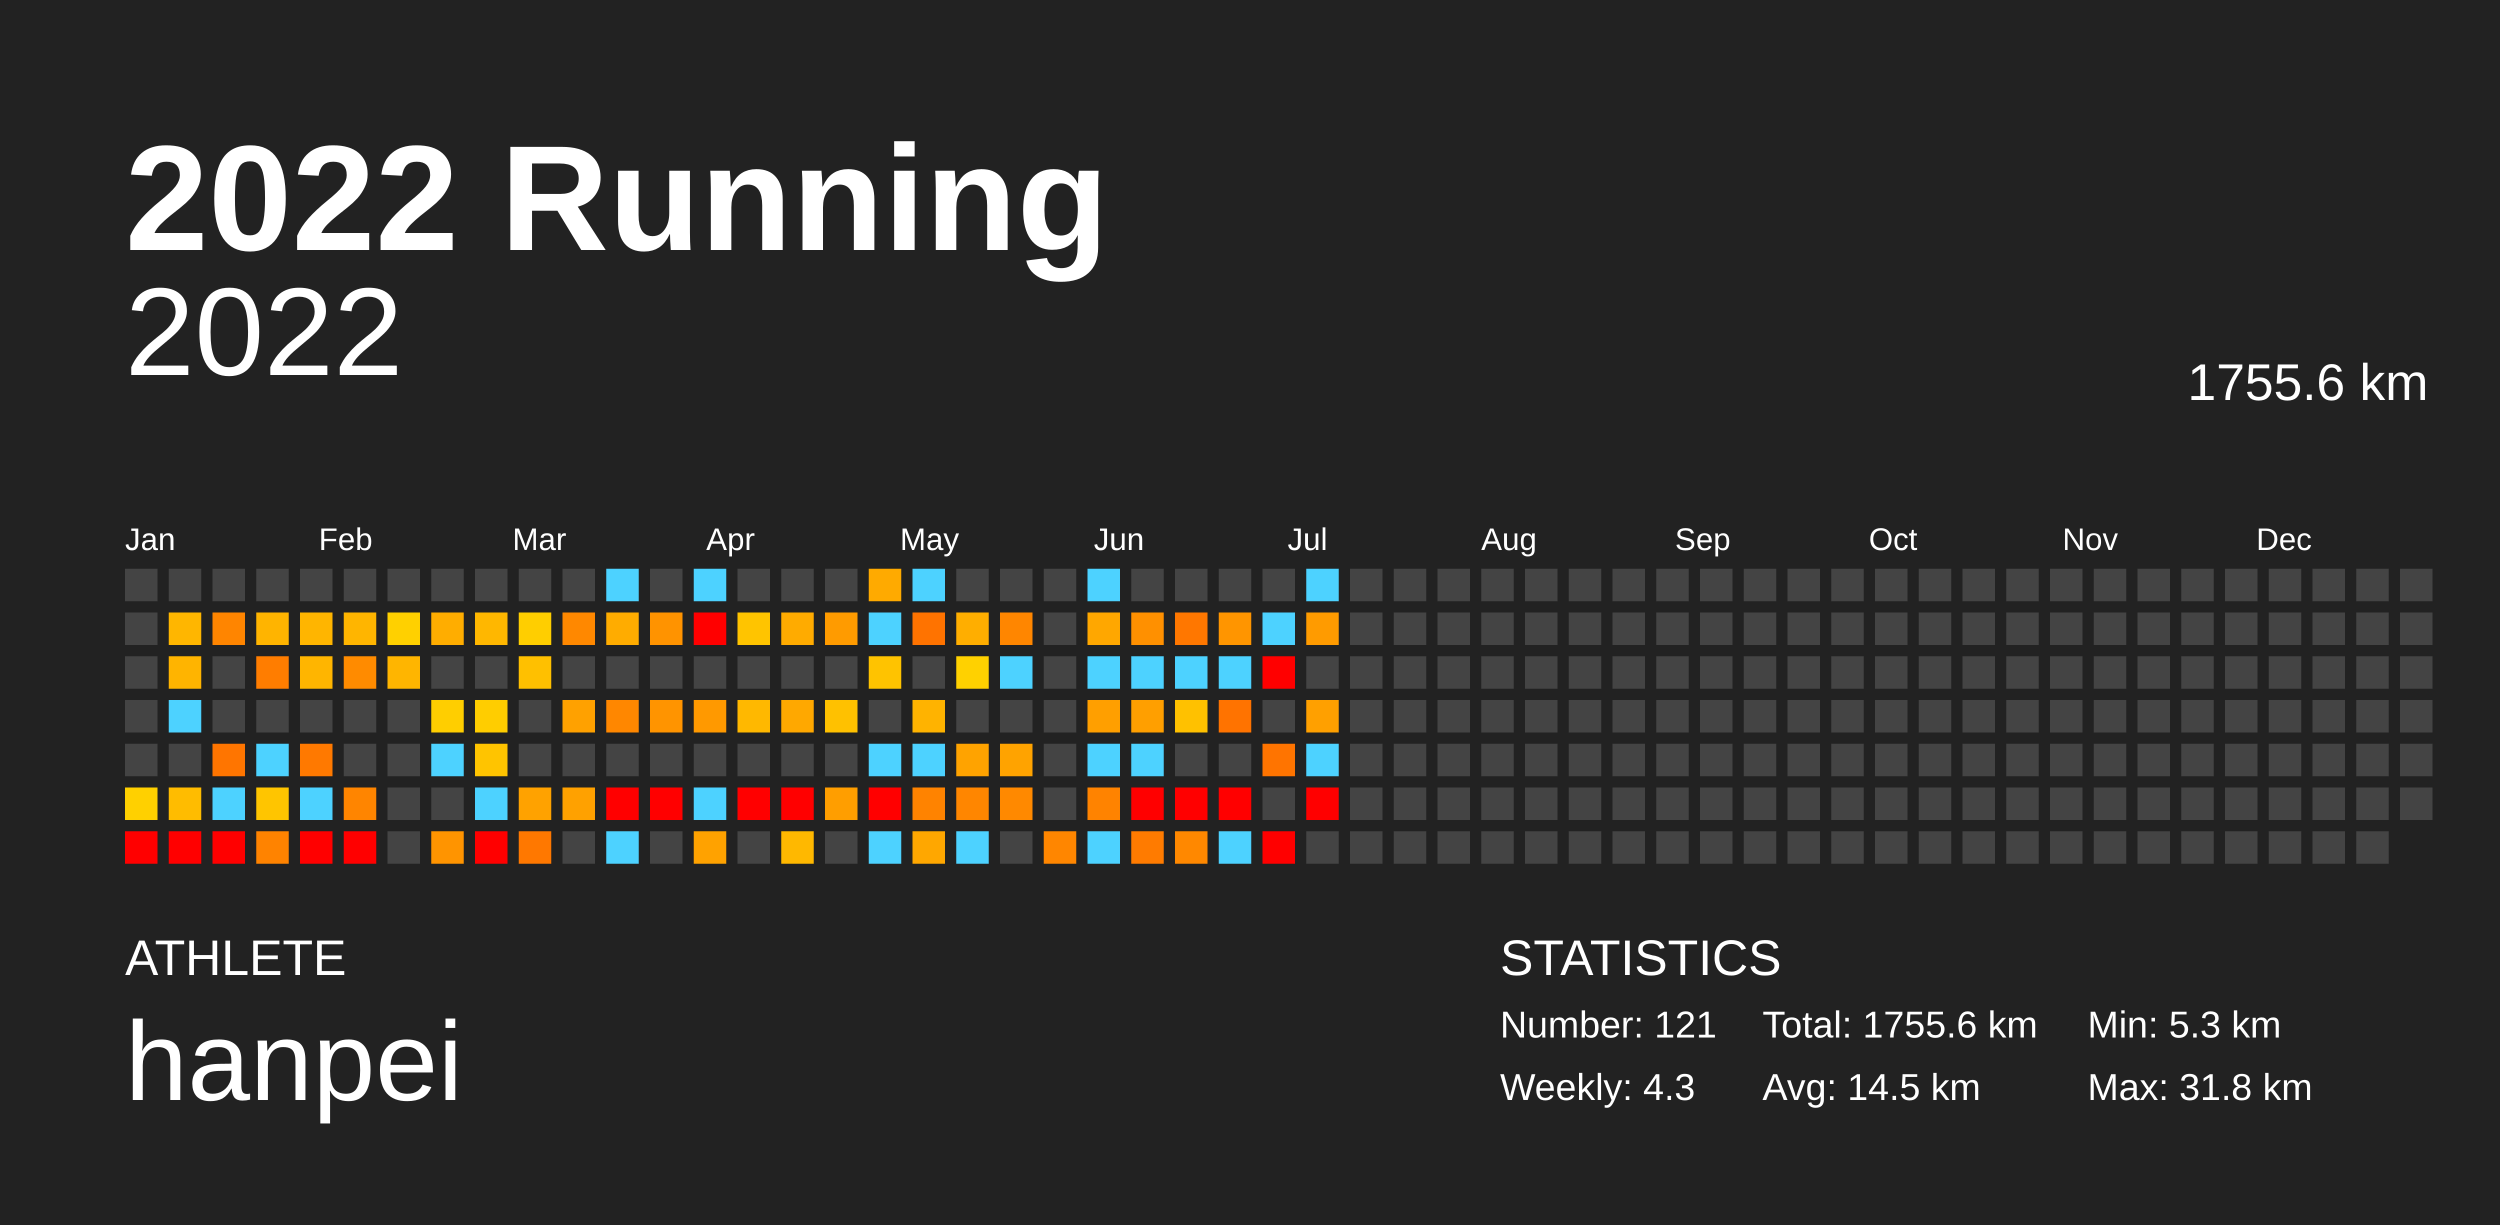
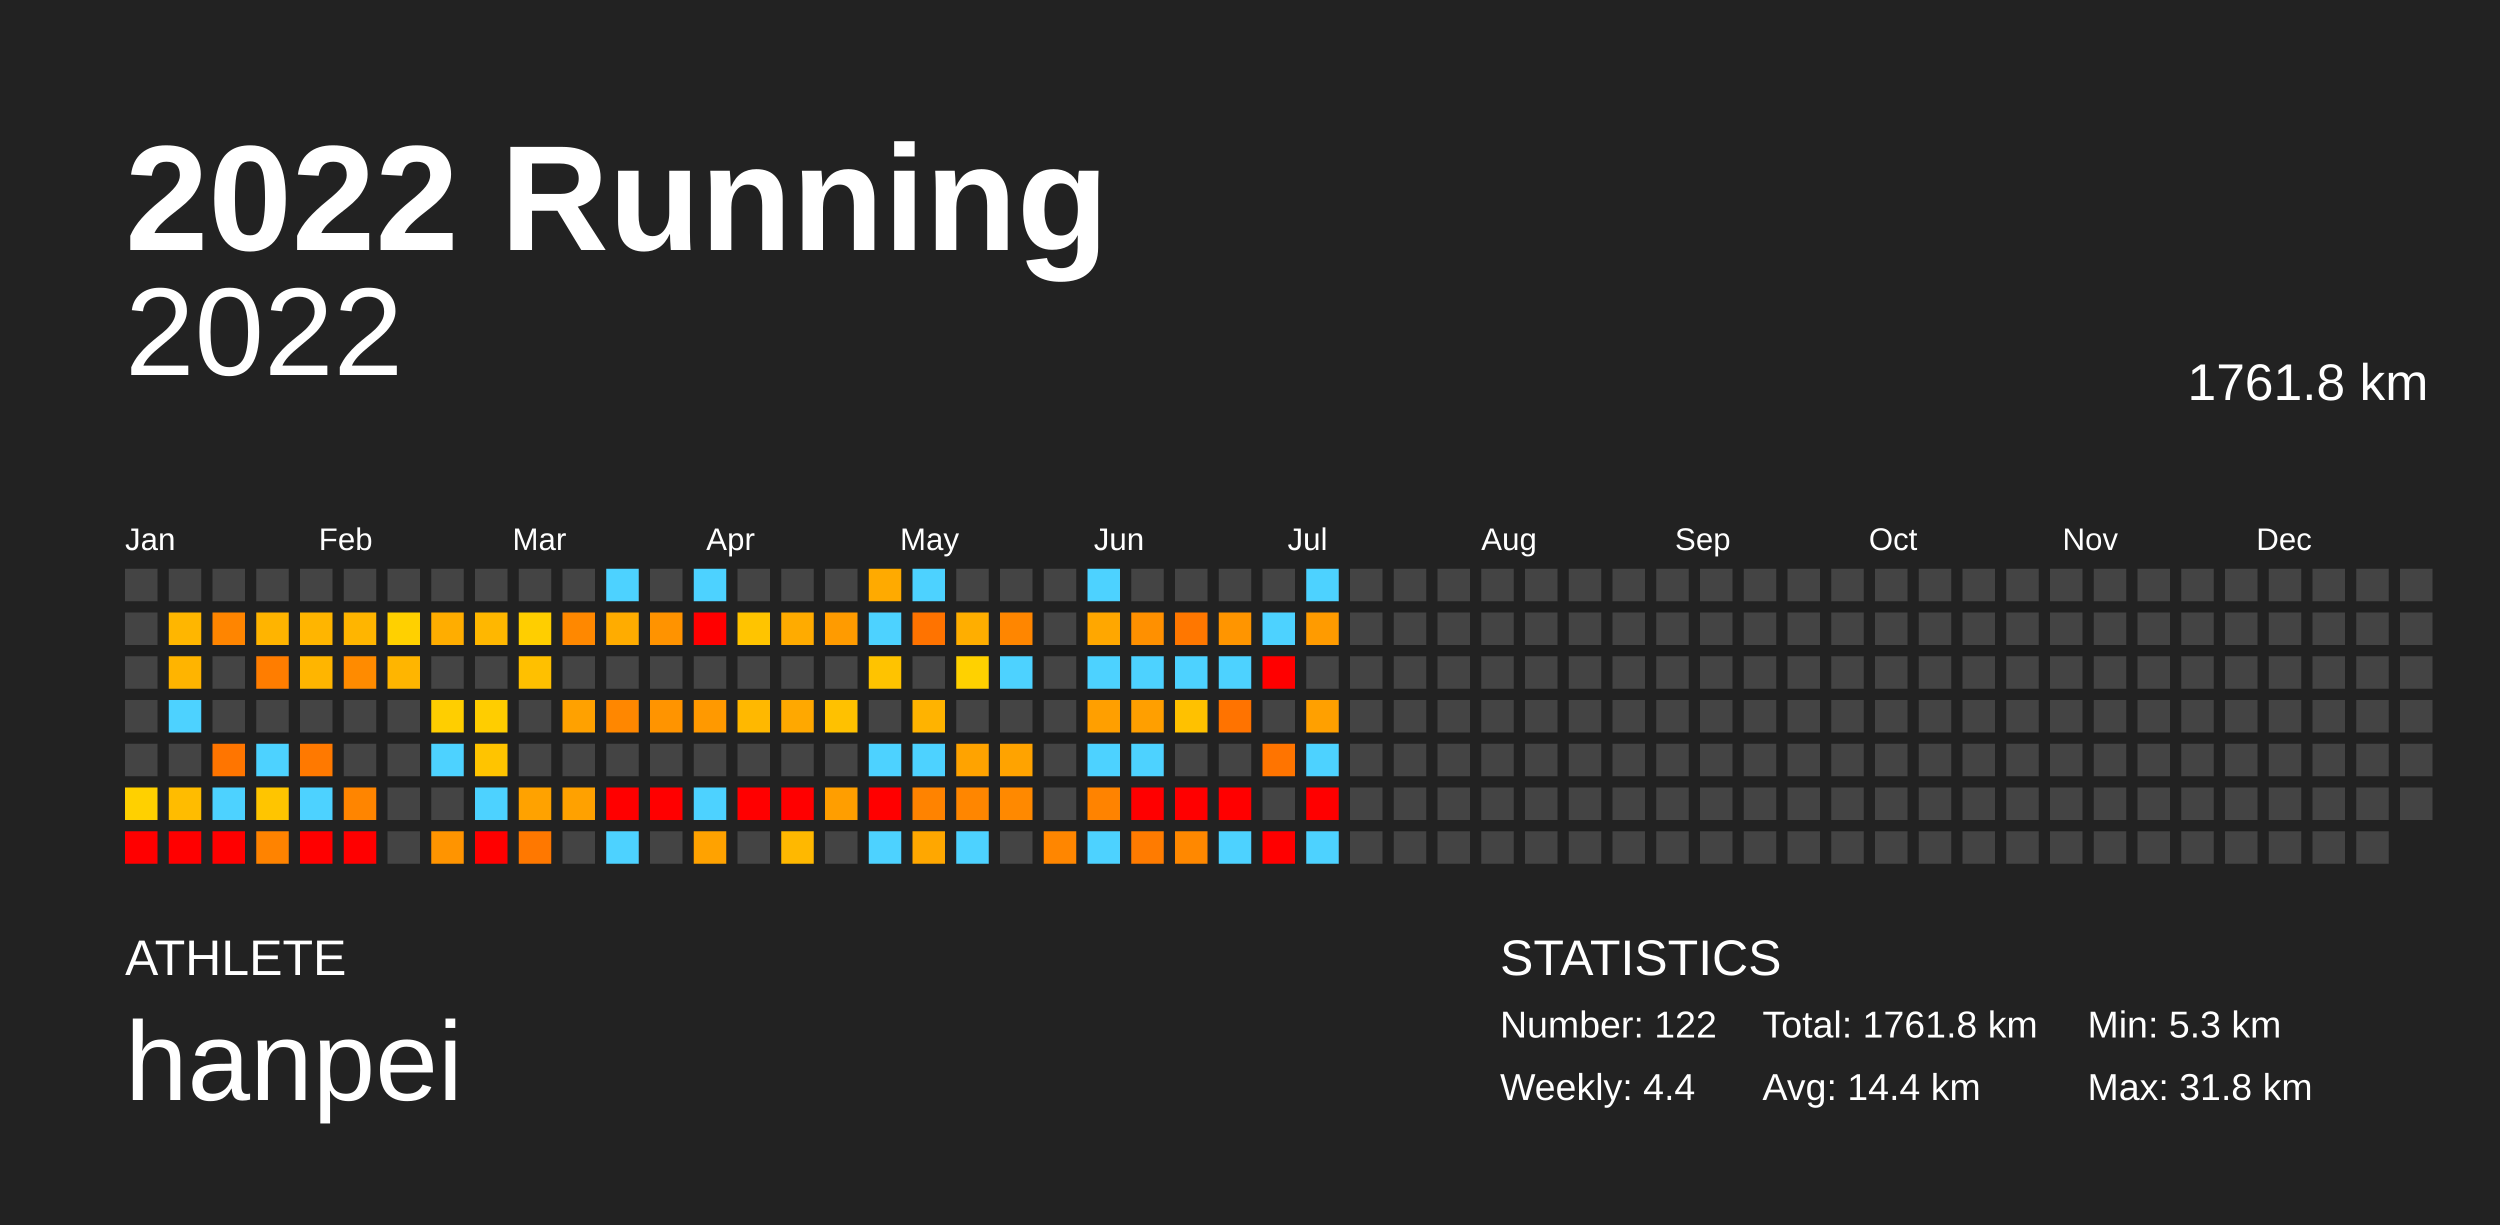
<svg xmlns="http://www.w3.org/2000/svg" baseProfile="full" height="98mm" version="1.1" viewBox="0,0,200,98" width="200mm">
  <defs />
  <rect fill="#222222" height="98" width="200" x="0" y="0" />
  <text fill="#FFFFFF" style="font-size:12px; font-family:Arial; font-weight:bold;" x="10" y="20">2022 Running</text>
  <text fill="#FFFFFF" style="font-size:4px; font-family:Arial" x="10" y="78">ATHLETE</text>
  <text fill="#FFFFFF" style="font-size:9px; font-family:Arial" x="10" y="88">hanpei</text>
  <text fill="#FFFFFF" style="font-size:4px; font-family:Arial" x="120" y="78">STATISTICS</text>
-   <text fill="#FFFFFF" style="font-size:3px; font-family:Arial" x="120" y="83">Number: 121</text>
-   <text fill="#FFFFFF" style="font-size:3px; font-family:Arial" x="120" y="88">Weekly: 4.3</text>
-   <text fill="#FFFFFF" style="font-size:3px; font-family:Arial" x="141" y="83">Total: 1755.6 km</text>
-   <text fill="#FFFFFF" style="font-size:3px; font-family:Arial" x="141" y="88">Avg: 14.5 km</text>
+   <text fill="#FFFFFF" style="font-size:3px; font-family:Arial" x="120" y="83">Number: 122</text>
+   <text fill="#FFFFFF" style="font-size:3px; font-family:Arial" x="120" y="88">Weekly: 4.4</text>
+   <text fill="#FFFFFF" style="font-size:3px; font-family:Arial" x="141" y="83">Total: 1761.8 km</text>
+   <text fill="#FFFFFF" style="font-size:3px; font-family:Arial" x="141" y="88">Avg: 14.4 km</text>
  <text fill="#FFFFFF" style="font-size:3px; font-family:Arial" x="167" y="83">Min: 5.3 km</text>
  <text fill="#FFFFFF" style="font-size:3px; font-family:Arial" x="167" y="88">Max: 31.8 km</text>
  <text alignment-baseline="hanging" fill="#FFFFFF" style="font-size:10.0px; font-family:Arial;" x="10" y="30">2022</text>
-   <text alignment-baseline="hanging" fill="#FFFFFF" style="font-size:4.125px; font-family:Arial;" x="175" y="32">1755.6 km</text>
+   <text alignment-baseline="hanging" fill="#FFFFFF" style="font-size:4.125px; font-family:Arial;" x="175" y="32">1761.8 km</text>
  <text fill="#FFFFFF" style="font-size:2.5px; font-family:Arial" x="10.0" y="44">Jan</text>
  <text fill="#FFFFFF" style="font-size:2.5px; font-family:Arial" x="25.5" y="44">Feb</text>
  <text fill="#FFFFFF" style="font-size:2.5px; font-family:Arial" x="41.0" y="44">Mar</text>
  <text fill="#FFFFFF" style="font-size:2.5px; font-family:Arial" x="56.5" y="44">Apr</text>
  <text fill="#FFFFFF" style="font-size:2.5px; font-family:Arial" x="72.0" y="44">May</text>
  <text fill="#FFFFFF" style="font-size:2.5px; font-family:Arial" x="87.5" y="44">Jun</text>
  <text fill="#FFFFFF" style="font-size:2.5px; font-family:Arial" x="103.0" y="44">Jul</text>
  <text fill="#FFFFFF" style="font-size:2.5px; font-family:Arial" x="118.5" y="44">Aug</text>
  <text fill="#FFFFFF" style="font-size:2.5px; font-family:Arial" x="134.0" y="44">Sep</text>
  <text fill="#FFFFFF" style="font-size:2.5px; font-family:Arial" x="149.5" y="44">Oct</text>
  <text fill="#FFFFFF" style="font-size:2.5px; font-family:Arial" x="165.0" y="44">Nov</text>
  <text fill="#FFFFFF" style="font-size:2.5px; font-family:Arial" x="180.5" y="44">Dec</text>
  <rect fill="#444444" height="2.6" width="2.6" x="10.0" y="45.5" />
  <rect fill="#444444" height="2.6" width="2.6" x="10.0" y="49.0" />
  <rect fill="#444444" height="2.6" width="2.6" x="10.0" y="52.5" />
  <rect fill="#444444" height="2.6" width="2.6" x="10.0" y="56.0" />
  <rect fill="#444444" height="2.6" width="2.6" x="10.0" y="59.5" />
  <rect fill="#ffd000" height="2.6" width="2.6" x="10.0" y="63.0" />
  <rect fill="red" height="2.6" width="2.6" x="10.0" y="66.5" />
  <rect fill="#444444" height="2.6" width="2.6" x="13.5" y="45.5" />
  <rect fill="#ffb600" height="2.6" width="2.6" x="13.5" y="49.0" />
  <rect fill="#ffb400" height="2.6" width="2.6" x="13.5" y="52.5" />
  <rect fill="#4dd2ff" height="2.6" width="2.6" x="13.5" y="56.0" />
  <rect fill="#444444" height="2.6" width="2.6" x="13.5" y="59.5" />
  <rect fill="#ffbc00" height="2.6" width="2.6" x="13.5" y="63.0" />
  <rect fill="red" height="2.6" width="2.6" x="13.5" y="66.5" />
  <rect fill="#444444" height="2.6" width="2.6" x="17.0" y="45.5" />
  <rect fill="#ff8500" height="2.6" width="2.6" x="17.0" y="49.0" />
  <rect fill="#444444" height="2.6" width="2.6" x="17.0" y="52.5" />
  <rect fill="#444444" height="2.6" width="2.6" x="17.0" y="56.0" />
  <rect fill="#ff7500" height="2.6" width="2.6" x="17.0" y="59.5" />
  <rect fill="#4dd2ff" height="2.6" width="2.6" x="17.0" y="63.0" />
  <rect fill="red" height="2.6" width="2.6" x="17.0" y="66.5" />
  <rect fill="#444444" height="2.6" width="2.6" x="20.5" y="45.5" />
  <rect fill="#ffb400" height="2.6" width="2.6" x="20.5" y="49.0" />
  <rect fill="#ff7d00" height="2.6" width="2.6" x="20.5" y="52.5" />
  <rect fill="#444444" height="2.6" width="2.6" x="20.5" y="56.0" />
  <rect fill="#4dd2ff" height="2.6" width="2.6" x="20.5" y="59.5" />
  <rect fill="#ffc500" height="2.6" width="2.6" x="20.5" y="63.0" />
  <rect fill="#ff8300" height="2.6" width="2.6" x="20.5" y="66.5" />
  <rect fill="#444444" height="2.6" width="2.6" x="24.0" y="45.5" />
  <rect fill="#ffb500" height="2.6" width="2.6" x="24.0" y="49.0" />
  <rect fill="#ffb500" height="2.6" width="2.6" x="24.0" y="52.5" />
  <rect fill="#444444" height="2.6" width="2.6" x="24.0" y="56.0" />
  <rect fill="#ff7900" height="2.6" width="2.6" x="24.0" y="59.5" />
  <rect fill="#4dd2ff" height="2.6" width="2.6" x="24.0" y="63.0" />
  <rect fill="red" height="2.6" width="2.6" x="24.0" y="66.5" />
  <rect fill="#444444" height="2.6" width="2.6" x="27.5" y="45.5" />
  <rect fill="#ffb500" height="2.6" width="2.6" x="27.5" y="49.0" />
  <rect fill="#ff8b00" height="2.6" width="2.6" x="27.5" y="52.5" />
  <rect fill="#444444" height="2.6" width="2.6" x="27.5" y="56.0" />
  <rect fill="#444444" height="2.6" width="2.6" x="27.5" y="59.5" />
  <rect fill="#ff8500" height="2.6" width="2.6" x="27.5" y="63.0" />
  <rect fill="red" height="2.6" width="2.6" x="27.5" y="66.5" />
  <rect fill="#444444" height="2.6" width="2.6" x="31.0" y="45.5" />
  <rect fill="#ffd000" height="2.6" width="2.6" x="31.0" y="49.0" />
  <rect fill="#ffb500" height="2.6" width="2.6" x="31.0" y="52.5" />
  <rect fill="#444444" height="2.6" width="2.6" x="31.0" y="56.0" />
  <rect fill="#444444" height="2.6" width="2.6" x="31.0" y="59.5" />
  <rect fill="#444444" height="2.6" width="2.6" x="31.0" y="63.0" />
  <rect fill="#444444" height="2.6" width="2.6" x="31.0" y="66.5" />
  <rect fill="#444444" height="2.6" width="2.6" x="34.5" y="45.5" />
  <rect fill="#ffad00" height="2.6" width="2.6" x="34.5" y="49.0" />
  <rect fill="#444444" height="2.6" width="2.6" x="34.5" y="52.5" />
  <rect fill="#ffce00" height="2.6" width="2.6" x="34.5" y="56.0" />
  <rect fill="#4dd2ff" height="2.6" width="2.6" x="34.5" y="59.5" />
  <rect fill="#444444" height="2.6" width="2.6" x="34.5" y="63.0" />
  <rect fill="#ff9400" height="2.6" width="2.6" x="34.5" y="66.5" />
  <rect fill="#444444" height="2.6" width="2.6" x="38.0" y="45.5" />
  <rect fill="#ffb700" height="2.6" width="2.6" x="38.0" y="49.0" />
  <rect fill="#444444" height="2.6" width="2.6" x="38.0" y="52.5" />
  <rect fill="#ffcd00" height="2.6" width="2.6" x="38.0" y="56.0" />
  <rect fill="#ffc400" height="2.6" width="2.6" x="38.0" y="59.5" />
  <rect fill="#4dd2ff" height="2.6" width="2.6" x="38.0" y="63.0" />
  <rect fill="red" height="2.6" width="2.6" x="38.0" y="66.5" />
  <rect fill="#444444" height="2.6" width="2.6" x="41.5" y="45.5" />
  <rect fill="#ffce00" height="2.6" width="2.6" x="41.5" y="49.0" />
  <rect fill="#ffc000" height="2.6" width="2.6" x="41.5" y="52.5" />
  <rect fill="#444444" height="2.6" width="2.6" x="41.5" y="56.0" />
  <rect fill="#444444" height="2.6" width="2.6" x="41.5" y="59.5" />
  <rect fill="#ffa200" height="2.6" width="2.6" x="41.5" y="63.0" />
  <rect fill="#ff7800" height="2.6" width="2.6" x="41.5" y="66.5" />
  <rect fill="#444444" height="2.6" width="2.6" x="45.0" y="45.5" />
  <rect fill="#ff8800" height="2.6" width="2.6" x="45.0" y="49.0" />
  <rect fill="#444444" height="2.6" width="2.6" x="45.0" y="52.5" />
  <rect fill="#ffa100" height="2.6" width="2.6" x="45.0" y="56.0" />
  <rect fill="#444444" height="2.6" width="2.6" x="45.0" y="59.5" />
  <rect fill="#ffa100" height="2.6" width="2.6" x="45.0" y="63.0" />
  <rect fill="#444444" height="2.6" width="2.6" x="45.0" y="66.5" />
  <rect fill="#4dd2ff" height="2.6" width="2.6" x="48.5" y="45.5" />
  <rect fill="#ffac00" height="2.6" width="2.6" x="48.5" y="49.0" />
  <rect fill="#444444" height="2.6" width="2.6" x="48.5" y="52.5" />
  <rect fill="#ff8700" height="2.6" width="2.6" x="48.5" y="56.0" />
  <rect fill="#444444" height="2.6" width="2.6" x="48.5" y="59.5" />
  <rect fill="red" height="2.6" width="2.6" x="48.5" y="63.0" />
  <rect fill="#4dd2ff" height="2.6" width="2.6" x="48.5" y="66.5" />
  <rect fill="#444444" height="2.6" width="2.6" x="52.0" y="45.5" />
  <rect fill="#ff9300" height="2.6" width="2.6" x="52.0" y="49.0" />
  <rect fill="#444444" height="2.6" width="2.6" x="52.0" y="52.5" />
  <rect fill="#ff9400" height="2.6" width="2.6" x="52.0" y="56.0" />
  <rect fill="#444444" height="2.6" width="2.6" x="52.0" y="59.5" />
  <rect fill="red" height="2.6" width="2.6" x="52.0" y="63.0" />
  <rect fill="#444444" height="2.6" width="2.6" x="52.0" y="66.5" />
  <rect fill="#4dd2ff" height="2.6" width="2.6" x="55.5" y="45.5" />
  <rect fill="red" height="2.6" width="2.6" x="55.5" y="49.0" />
  <rect fill="#444444" height="2.6" width="2.6" x="55.5" y="52.5" />
  <rect fill="#ff9900" height="2.6" width="2.6" x="55.5" y="56.0" />
  <rect fill="#444444" height="2.6" width="2.6" x="55.5" y="59.5" />
  <rect fill="#4dd2ff" height="2.6" width="2.6" x="55.5" y="63.0" />
  <rect fill="#ffa200" height="2.6" width="2.6" x="55.5" y="66.5" />
  <rect fill="#444444" height="2.6" width="2.6" x="59.0" y="45.5" />
  <rect fill="#ffc400" height="2.6" width="2.6" x="59.0" y="49.0" />
  <rect fill="#444444" height="2.6" width="2.6" x="59.0" y="52.5" />
  <rect fill="#ffb800" height="2.6" width="2.6" x="59.0" y="56.0" />
  <rect fill="#444444" height="2.6" width="2.6" x="59.0" y="59.5" />
  <rect fill="red" height="2.6" width="2.6" x="59.0" y="63.0" />
  <rect fill="#444444" height="2.6" width="2.6" x="59.0" y="66.5" />
  <rect fill="#444444" height="2.6" width="2.6" x="62.5" y="45.5" />
  <rect fill="#ffab00" height="2.6" width="2.6" x="62.5" y="49.0" />
  <rect fill="#444444" height="2.6" width="2.6" x="62.5" y="52.5" />
  <rect fill="#ffa800" height="2.6" width="2.6" x="62.5" y="56.0" />
  <rect fill="#444444" height="2.6" width="2.6" x="62.5" y="59.5" />
  <rect fill="red" height="2.6" width="2.6" x="62.5" y="63.0" />
  <rect fill="#ffb800" height="2.6" width="2.6" x="62.5" y="66.5" />
  <rect fill="#444444" height="2.6" width="2.6" x="66.0" y="45.5" />
  <rect fill="#ff9b00" height="2.6" width="2.6" x="66.0" y="49.0" />
  <rect fill="#444444" height="2.6" width="2.6" x="66.0" y="52.5" />
  <rect fill="#ffc100" height="2.6" width="2.6" x="66.0" y="56.0" />
  <rect fill="#444444" height="2.6" width="2.6" x="66.0" y="59.5" />
  <rect fill="#ff9e00" height="2.6" width="2.6" x="66.0" y="63.0" />
  <rect fill="#444444" height="2.6" width="2.6" x="66.0" y="66.5" />
  <rect fill="#ffaa00" height="2.6" width="2.6" x="69.5" y="45.5" />
  <rect fill="#4dd2ff" height="2.6" width="2.6" x="69.5" y="49.0" />
  <rect fill="#ffc300" height="2.6" width="2.6" x="69.5" y="52.5" />
  <rect fill="#444444" height="2.6" width="2.6" x="69.5" y="56.0" />
  <rect fill="#4dd2ff" height="2.6" width="2.6" x="69.5" y="59.5" />
  <rect fill="red" height="2.6" width="2.6" x="69.5" y="63.0" />
  <rect fill="#4dd2ff" height="2.6" width="2.6" x="69.5" y="66.5" />
  <rect fill="#4dd2ff" height="2.6" width="2.6" x="73.0" y="45.5" />
  <rect fill="#ff7300" height="2.6" width="2.6" x="73.0" y="49.0" />
  <rect fill="#444444" height="2.6" width="2.6" x="73.0" y="52.5" />
  <rect fill="#ffb300" height="2.6" width="2.6" x="73.0" y="56.0" />
  <rect fill="#4dd2ff" height="2.6" width="2.6" x="73.0" y="59.5" />
  <rect fill="#ff8300" height="2.6" width="2.6" x="73.0" y="63.0" />
  <rect fill="#ffa700" height="2.6" width="2.6" x="73.0" y="66.5" />
  <rect fill="#444444" height="2.6" width="2.6" x="76.5" y="45.5" />
  <rect fill="#ffae00" height="2.6" width="2.6" x="76.5" y="49.0" />
  <rect fill="#ffd100" height="2.6" width="2.6" x="76.5" y="52.5" />
  <rect fill="#444444" height="2.6" width="2.6" x="76.5" y="56.0" />
  <rect fill="#ffa300" height="2.6" width="2.6" x="76.5" y="59.5" />
  <rect fill="#ff8600" height="2.6" width="2.6" x="76.5" y="63.0" />
  <rect fill="#4dd2ff" height="2.6" width="2.6" x="76.5" y="66.5" />
  <rect fill="#444444" height="2.6" width="2.6" x="80.0" y="45.5" />
  <rect fill="#ff8600" height="2.6" width="2.6" x="80.0" y="49.0" />
  <rect fill="#4dd2ff" height="2.6" width="2.6" x="80.0" y="52.5" />
  <rect fill="#444444" height="2.6" width="2.6" x="80.0" y="56.0" />
  <rect fill="#ffa300" height="2.6" width="2.6" x="80.0" y="59.5" />
  <rect fill="#ff8900" height="2.6" width="2.6" x="80.0" y="63.0" />
  <rect fill="#444444" height="2.6" width="2.6" x="80.0" y="66.5" />
  <rect fill="#444444" height="2.6" width="2.6" x="83.5" y="45.5" />
  <rect fill="#444444" height="2.6" width="2.6" x="83.5" y="49.0" />
  <rect fill="#444444" height="2.6" width="2.6" x="83.5" y="52.5" />
  <rect fill="#444444" height="2.6" width="2.6" x="83.5" y="56.0" />
  <rect fill="#444444" height="2.6" width="2.6" x="83.5" y="59.5" />
  <rect fill="#444444" height="2.6" width="2.6" x="83.5" y="63.0" />
  <rect fill="#ff8600" height="2.6" width="2.6" x="83.5" y="66.5" />
  <rect fill="#4dd2ff" height="2.6" width="2.6" x="87.0" y="45.5" />
  <rect fill="#ffa700" height="2.6" width="2.6" x="87.0" y="49.0" />
  <rect fill="#4dd2ff" height="2.6" width="2.6" x="87.0" y="52.5" />
  <rect fill="#ff9f00" height="2.6" width="2.6" x="87.0" y="56.0" />
  <rect fill="#4dd2ff" height="2.6" width="2.6" x="87.0" y="59.5" />
  <rect fill="#ff8300" height="2.6" width="2.6" x="87.0" y="63.0" />
  <rect fill="#4dd2ff" height="2.6" width="2.6" x="87.0" y="66.5" />
  <rect fill="#444444" height="2.6" width="2.6" x="90.5" y="45.5" />
  <rect fill="#ff9000" height="2.6" width="2.6" x="90.5" y="49.0" />
  <rect fill="#4dd2ff" height="2.6" width="2.6" x="90.5" y="52.5" />
  <rect fill="#ff9f00" height="2.6" width="2.6" x="90.5" y="56.0" />
  <rect fill="#4dd2ff" height="2.6" width="2.6" x="90.5" y="59.5" />
  <rect fill="red" height="2.6" width="2.6" x="90.5" y="63.0" />
  <rect fill="#ff7b00" height="2.6" width="2.6" x="90.5" y="66.5" />
  <rect fill="#444444" height="2.6" width="2.6" x="94.0" y="45.5" />
  <rect fill="#ff7700" height="2.6" width="2.6" x="94.0" y="49.0" />
  <rect fill="#4dd2ff" height="2.6" width="2.6" x="94.0" y="52.5" />
  <rect fill="#ffc100" height="2.6" width="2.6" x="94.0" y="56.0" />
  <rect fill="#444444" height="2.6" width="2.6" x="94.0" y="59.5" />
  <rect fill="red" height="2.6" width="2.6" x="94.0" y="63.0" />
  <rect fill="#ff8800" height="2.6" width="2.6" x="94.0" y="66.5" />
  <rect fill="#444444" height="2.6" width="2.6" x="97.5" y="45.5" />
  <rect fill="#ff9500" height="2.6" width="2.6" x="97.5" y="49.0" />
  <rect fill="#4dd2ff" height="2.6" width="2.6" x="97.5" y="52.5" />
  <rect fill="#ff7300" height="2.6" width="2.6" x="97.5" y="56.0" />
  <rect fill="#444444" height="2.6" width="2.6" x="97.5" y="59.5" />
  <rect fill="red" height="2.6" width="2.6" x="97.5" y="63.0" />
  <rect fill="#4dd2ff" height="2.6" width="2.6" x="97.5" y="66.5" />
  <rect fill="#444444" height="2.6" width="2.6" x="101.0" y="45.5" />
  <rect fill="#4dd2ff" height="2.6" width="2.6" x="101.0" y="49.0" />
  <rect fill="red" height="2.6" width="2.6" x="101.0" y="52.5" />
  <rect fill="#444444" height="2.6" width="2.6" x="101.0" y="56.0" />
  <rect fill="#ff7400" height="2.6" width="2.6" x="101.0" y="59.5" />
  <rect fill="#444444" height="2.6" width="2.6" x="101.0" y="63.0" />
  <rect fill="red" height="2.6" width="2.6" x="101.0" y="66.5" />
  <rect fill="#4dd2ff" height="2.6" width="2.6" x="104.5" y="45.5" />
  <rect fill="#ff9b00" height="2.6" width="2.6" x="104.5" y="49.0" />
  <rect fill="#444444" height="2.6" width="2.6" x="104.5" y="52.5" />
  <rect fill="#ffa000" height="2.6" width="2.6" x="104.5" y="56.0" />
  <rect fill="#4dd2ff" height="2.6" width="2.6" x="104.5" y="59.5" />
  <rect fill="red" height="2.6" width="2.6" x="104.5" y="63.0" />
-   <rect fill="#444444" height="2.6" width="2.6" x="104.5" y="66.5" />
+   <rect fill="#4dd2ff" height="2.6" width="2.6" x="104.5" y="66.5" />
  <rect fill="#444444" height="2.6" width="2.6" x="108.0" y="45.5" />
  <rect fill="#444444" height="2.6" width="2.6" x="108.0" y="49.0" />
  <rect fill="#444444" height="2.6" width="2.6" x="108.0" y="52.5" />
  <rect fill="#444444" height="2.6" width="2.6" x="108.0" y="56.0" />
  <rect fill="#444444" height="2.6" width="2.6" x="108.0" y="59.5" />
  <rect fill="#444444" height="2.6" width="2.6" x="108.0" y="63.0" />
  <rect fill="#444444" height="2.6" width="2.6" x="108.0" y="66.5" />
  <rect fill="#444444" height="2.6" width="2.6" x="111.5" y="45.5" />
  <rect fill="#444444" height="2.6" width="2.6" x="111.5" y="49.0" />
  <rect fill="#444444" height="2.6" width="2.6" x="111.5" y="52.5" />
  <rect fill="#444444" height="2.6" width="2.6" x="111.5" y="56.0" />
  <rect fill="#444444" height="2.6" width="2.6" x="111.5" y="59.5" />
  <rect fill="#444444" height="2.6" width="2.6" x="111.5" y="63.0" />
  <rect fill="#444444" height="2.6" width="2.6" x="111.5" y="66.5" />
  <rect fill="#444444" height="2.6" width="2.6" x="115.0" y="45.5" />
  <rect fill="#444444" height="2.6" width="2.6" x="115.0" y="49.0" />
  <rect fill="#444444" height="2.6" width="2.6" x="115.0" y="52.5" />
  <rect fill="#444444" height="2.6" width="2.6" x="115.0" y="56.0" />
  <rect fill="#444444" height="2.6" width="2.6" x="115.0" y="59.5" />
  <rect fill="#444444" height="2.6" width="2.6" x="115.0" y="63.0" />
  <rect fill="#444444" height="2.6" width="2.6" x="115.0" y="66.5" />
  <rect fill="#444444" height="2.6" width="2.6" x="118.5" y="45.5" />
  <rect fill="#444444" height="2.6" width="2.6" x="118.5" y="49.0" />
  <rect fill="#444444" height="2.6" width="2.6" x="118.5" y="52.5" />
  <rect fill="#444444" height="2.6" width="2.6" x="118.5" y="56.0" />
  <rect fill="#444444" height="2.6" width="2.6" x="118.5" y="59.5" />
  <rect fill="#444444" height="2.6" width="2.6" x="118.5" y="63.0" />
  <rect fill="#444444" height="2.6" width="2.6" x="118.5" y="66.5" />
  <rect fill="#444444" height="2.6" width="2.6" x="122.0" y="45.5" />
  <rect fill="#444444" height="2.6" width="2.6" x="122.0" y="49.0" />
  <rect fill="#444444" height="2.6" width="2.6" x="122.0" y="52.5" />
  <rect fill="#444444" height="2.6" width="2.6" x="122.0" y="56.0" />
  <rect fill="#444444" height="2.6" width="2.6" x="122.0" y="59.5" />
  <rect fill="#444444" height="2.6" width="2.6" x="122.0" y="63.0" />
  <rect fill="#444444" height="2.6" width="2.6" x="122.0" y="66.5" />
  <rect fill="#444444" height="2.6" width="2.6" x="125.5" y="45.5" />
  <rect fill="#444444" height="2.6" width="2.6" x="125.5" y="49.0" />
  <rect fill="#444444" height="2.6" width="2.6" x="125.5" y="52.5" />
  <rect fill="#444444" height="2.6" width="2.6" x="125.5" y="56.0" />
  <rect fill="#444444" height="2.6" width="2.6" x="125.5" y="59.5" />
  <rect fill="#444444" height="2.6" width="2.6" x="125.5" y="63.0" />
  <rect fill="#444444" height="2.6" width="2.6" x="125.5" y="66.5" />
  <rect fill="#444444" height="2.6" width="2.6" x="129.0" y="45.5" />
  <rect fill="#444444" height="2.6" width="2.6" x="129.0" y="49.0" />
  <rect fill="#444444" height="2.6" width="2.6" x="129.0" y="52.5" />
  <rect fill="#444444" height="2.6" width="2.6" x="129.0" y="56.0" />
  <rect fill="#444444" height="2.6" width="2.6" x="129.0" y="59.5" />
  <rect fill="#444444" height="2.6" width="2.6" x="129.0" y="63.0" />
  <rect fill="#444444" height="2.6" width="2.6" x="129.0" y="66.5" />
  <rect fill="#444444" height="2.6" width="2.6" x="132.5" y="45.5" />
  <rect fill="#444444" height="2.6" width="2.6" x="132.5" y="49.0" />
  <rect fill="#444444" height="2.6" width="2.6" x="132.5" y="52.5" />
  <rect fill="#444444" height="2.6" width="2.6" x="132.5" y="56.0" />
  <rect fill="#444444" height="2.6" width="2.6" x="132.5" y="59.5" />
  <rect fill="#444444" height="2.6" width="2.6" x="132.5" y="63.0" />
  <rect fill="#444444" height="2.6" width="2.6" x="132.5" y="66.5" />
  <rect fill="#444444" height="2.6" width="2.6" x="136.0" y="45.5" />
  <rect fill="#444444" height="2.6" width="2.6" x="136.0" y="49.0" />
  <rect fill="#444444" height="2.6" width="2.6" x="136.0" y="52.5" />
  <rect fill="#444444" height="2.6" width="2.6" x="136.0" y="56.0" />
  <rect fill="#444444" height="2.6" width="2.6" x="136.0" y="59.5" />
  <rect fill="#444444" height="2.6" width="2.6" x="136.0" y="63.0" />
  <rect fill="#444444" height="2.6" width="2.6" x="136.0" y="66.5" />
  <rect fill="#444444" height="2.6" width="2.6" x="139.5" y="45.5" />
  <rect fill="#444444" height="2.6" width="2.6" x="139.5" y="49.0" />
  <rect fill="#444444" height="2.6" width="2.6" x="139.5" y="52.5" />
  <rect fill="#444444" height="2.6" width="2.6" x="139.5" y="56.0" />
  <rect fill="#444444" height="2.6" width="2.6" x="139.5" y="59.5" />
  <rect fill="#444444" height="2.6" width="2.6" x="139.5" y="63.0" />
  <rect fill="#444444" height="2.6" width="2.6" x="139.5" y="66.5" />
  <rect fill="#444444" height="2.6" width="2.6" x="143.0" y="45.5" />
  <rect fill="#444444" height="2.6" width="2.6" x="143.0" y="49.0" />
  <rect fill="#444444" height="2.6" width="2.6" x="143.0" y="52.5" />
  <rect fill="#444444" height="2.6" width="2.6" x="143.0" y="56.0" />
  <rect fill="#444444" height="2.6" width="2.6" x="143.0" y="59.5" />
  <rect fill="#444444" height="2.6" width="2.6" x="143.0" y="63.0" />
  <rect fill="#444444" height="2.6" width="2.6" x="143.0" y="66.5" />
  <rect fill="#444444" height="2.6" width="2.6" x="146.5" y="45.5" />
  <rect fill="#444444" height="2.6" width="2.6" x="146.5" y="49.0" />
  <rect fill="#444444" height="2.6" width="2.6" x="146.5" y="52.5" />
  <rect fill="#444444" height="2.6" width="2.6" x="146.5" y="56.0" />
  <rect fill="#444444" height="2.6" width="2.6" x="146.5" y="59.5" />
  <rect fill="#444444" height="2.6" width="2.6" x="146.5" y="63.0" />
  <rect fill="#444444" height="2.6" width="2.6" x="146.5" y="66.5" />
  <rect fill="#444444" height="2.6" width="2.6" x="150.0" y="45.5" />
  <rect fill="#444444" height="2.6" width="2.6" x="150.0" y="49.0" />
  <rect fill="#444444" height="2.6" width="2.6" x="150.0" y="52.5" />
  <rect fill="#444444" height="2.6" width="2.6" x="150.0" y="56.0" />
  <rect fill="#444444" height="2.6" width="2.6" x="150.0" y="59.5" />
  <rect fill="#444444" height="2.6" width="2.6" x="150.0" y="63.0" />
  <rect fill="#444444" height="2.6" width="2.6" x="150.0" y="66.5" />
  <rect fill="#444444" height="2.6" width="2.6" x="153.5" y="45.5" />
  <rect fill="#444444" height="2.6" width="2.6" x="153.5" y="49.0" />
  <rect fill="#444444" height="2.6" width="2.6" x="153.5" y="52.5" />
  <rect fill="#444444" height="2.6" width="2.6" x="153.5" y="56.0" />
  <rect fill="#444444" height="2.6" width="2.6" x="153.5" y="59.5" />
  <rect fill="#444444" height="2.6" width="2.6" x="153.5" y="63.0" />
  <rect fill="#444444" height="2.6" width="2.6" x="153.5" y="66.5" />
  <rect fill="#444444" height="2.6" width="2.6" x="157.0" y="45.5" />
  <rect fill="#444444" height="2.6" width="2.6" x="157.0" y="49.0" />
  <rect fill="#444444" height="2.6" width="2.6" x="157.0" y="52.5" />
  <rect fill="#444444" height="2.6" width="2.6" x="157.0" y="56.0" />
  <rect fill="#444444" height="2.6" width="2.6" x="157.0" y="59.5" />
  <rect fill="#444444" height="2.6" width="2.6" x="157.0" y="63.0" />
  <rect fill="#444444" height="2.6" width="2.6" x="157.0" y="66.5" />
  <rect fill="#444444" height="2.6" width="2.6" x="160.5" y="45.5" />
  <rect fill="#444444" height="2.6" width="2.6" x="160.5" y="49.0" />
  <rect fill="#444444" height="2.6" width="2.6" x="160.5" y="52.5" />
  <rect fill="#444444" height="2.6" width="2.6" x="160.5" y="56.0" />
  <rect fill="#444444" height="2.6" width="2.6" x="160.5" y="59.5" />
  <rect fill="#444444" height="2.6" width="2.6" x="160.5" y="63.0" />
  <rect fill="#444444" height="2.6" width="2.6" x="160.5" y="66.5" />
  <rect fill="#444444" height="2.6" width="2.6" x="164.0" y="45.5" />
  <rect fill="#444444" height="2.6" width="2.6" x="164.0" y="49.0" />
  <rect fill="#444444" height="2.6" width="2.6" x="164.0" y="52.5" />
  <rect fill="#444444" height="2.6" width="2.6" x="164.0" y="56.0" />
  <rect fill="#444444" height="2.6" width="2.6" x="164.0" y="59.5" />
  <rect fill="#444444" height="2.6" width="2.6" x="164.0" y="63.0" />
  <rect fill="#444444" height="2.6" width="2.6" x="164.0" y="66.5" />
  <rect fill="#444444" height="2.6" width="2.6" x="167.5" y="45.5" />
  <rect fill="#444444" height="2.6" width="2.6" x="167.5" y="49.0" />
  <rect fill="#444444" height="2.6" width="2.6" x="167.5" y="52.5" />
  <rect fill="#444444" height="2.6" width="2.6" x="167.5" y="56.0" />
  <rect fill="#444444" height="2.6" width="2.6" x="167.5" y="59.5" />
  <rect fill="#444444" height="2.6" width="2.6" x="167.5" y="63.0" />
  <rect fill="#444444" height="2.6" width="2.6" x="167.5" y="66.5" />
  <rect fill="#444444" height="2.6" width="2.6" x="171.0" y="45.5" />
  <rect fill="#444444" height="2.6" width="2.6" x="171.0" y="49.0" />
  <rect fill="#444444" height="2.6" width="2.6" x="171.0" y="52.5" />
  <rect fill="#444444" height="2.6" width="2.6" x="171.0" y="56.0" />
  <rect fill="#444444" height="2.6" width="2.6" x="171.0" y="59.5" />
  <rect fill="#444444" height="2.6" width="2.6" x="171.0" y="63.0" />
  <rect fill="#444444" height="2.6" width="2.6" x="171.0" y="66.5" />
  <rect fill="#444444" height="2.6" width="2.6" x="174.5" y="45.5" />
  <rect fill="#444444" height="2.6" width="2.6" x="174.5" y="49.0" />
  <rect fill="#444444" height="2.6" width="2.6" x="174.5" y="52.5" />
  <rect fill="#444444" height="2.6" width="2.6" x="174.5" y="56.0" />
  <rect fill="#444444" height="2.6" width="2.6" x="174.5" y="59.5" />
  <rect fill="#444444" height="2.6" width="2.6" x="174.5" y="63.0" />
  <rect fill="#444444" height="2.6" width="2.6" x="174.5" y="66.5" />
  <rect fill="#444444" height="2.6" width="2.6" x="178.0" y="45.5" />
  <rect fill="#444444" height="2.6" width="2.6" x="178.0" y="49.0" />
  <rect fill="#444444" height="2.6" width="2.6" x="178.0" y="52.5" />
  <rect fill="#444444" height="2.6" width="2.6" x="178.0" y="56.0" />
  <rect fill="#444444" height="2.6" width="2.6" x="178.0" y="59.5" />
  <rect fill="#444444" height="2.6" width="2.6" x="178.0" y="63.0" />
  <rect fill="#444444" height="2.6" width="2.6" x="178.0" y="66.5" />
  <rect fill="#444444" height="2.6" width="2.6" x="181.5" y="45.5" />
  <rect fill="#444444" height="2.6" width="2.6" x="181.5" y="49.0" />
  <rect fill="#444444" height="2.6" width="2.6" x="181.5" y="52.5" />
  <rect fill="#444444" height="2.6" width="2.6" x="181.5" y="56.0" />
  <rect fill="#444444" height="2.6" width="2.6" x="181.5" y="59.5" />
  <rect fill="#444444" height="2.6" width="2.6" x="181.5" y="63.0" />
  <rect fill="#444444" height="2.6" width="2.6" x="181.5" y="66.5" />
  <rect fill="#444444" height="2.6" width="2.6" x="185.0" y="45.5" />
  <rect fill="#444444" height="2.6" width="2.6" x="185.0" y="49.0" />
  <rect fill="#444444" height="2.6" width="2.6" x="185.0" y="52.5" />
  <rect fill="#444444" height="2.6" width="2.6" x="185.0" y="56.0" />
  <rect fill="#444444" height="2.6" width="2.6" x="185.0" y="59.5" />
  <rect fill="#444444" height="2.6" width="2.6" x="185.0" y="63.0" />
  <rect fill="#444444" height="2.6" width="2.6" x="185.0" y="66.5" />
  <rect fill="#444444" height="2.6" width="2.6" x="188.5" y="45.5" />
  <rect fill="#444444" height="2.6" width="2.6" x="188.5" y="49.0" />
  <rect fill="#444444" height="2.6" width="2.6" x="188.5" y="52.5" />
  <rect fill="#444444" height="2.6" width="2.6" x="188.5" y="56.0" />
  <rect fill="#444444" height="2.6" width="2.6" x="188.5" y="59.5" />
  <rect fill="#444444" height="2.6" width="2.6" x="188.5" y="63.0" />
  <rect fill="#444444" height="2.6" width="2.6" x="188.5" y="66.5" />
  <rect fill="#444444" height="2.6" width="2.6" x="192.0" y="45.5" />
  <rect fill="#444444" height="2.6" width="2.6" x="192.0" y="49.0" />
  <rect fill="#444444" height="2.6" width="2.6" x="192.0" y="52.5" />
  <rect fill="#444444" height="2.6" width="2.6" x="192.0" y="56.0" />
  <rect fill="#444444" height="2.6" width="2.6" x="192.0" y="59.5" />
  <rect fill="#444444" height="2.6" width="2.6" x="192.0" y="63.0" />
</svg>
